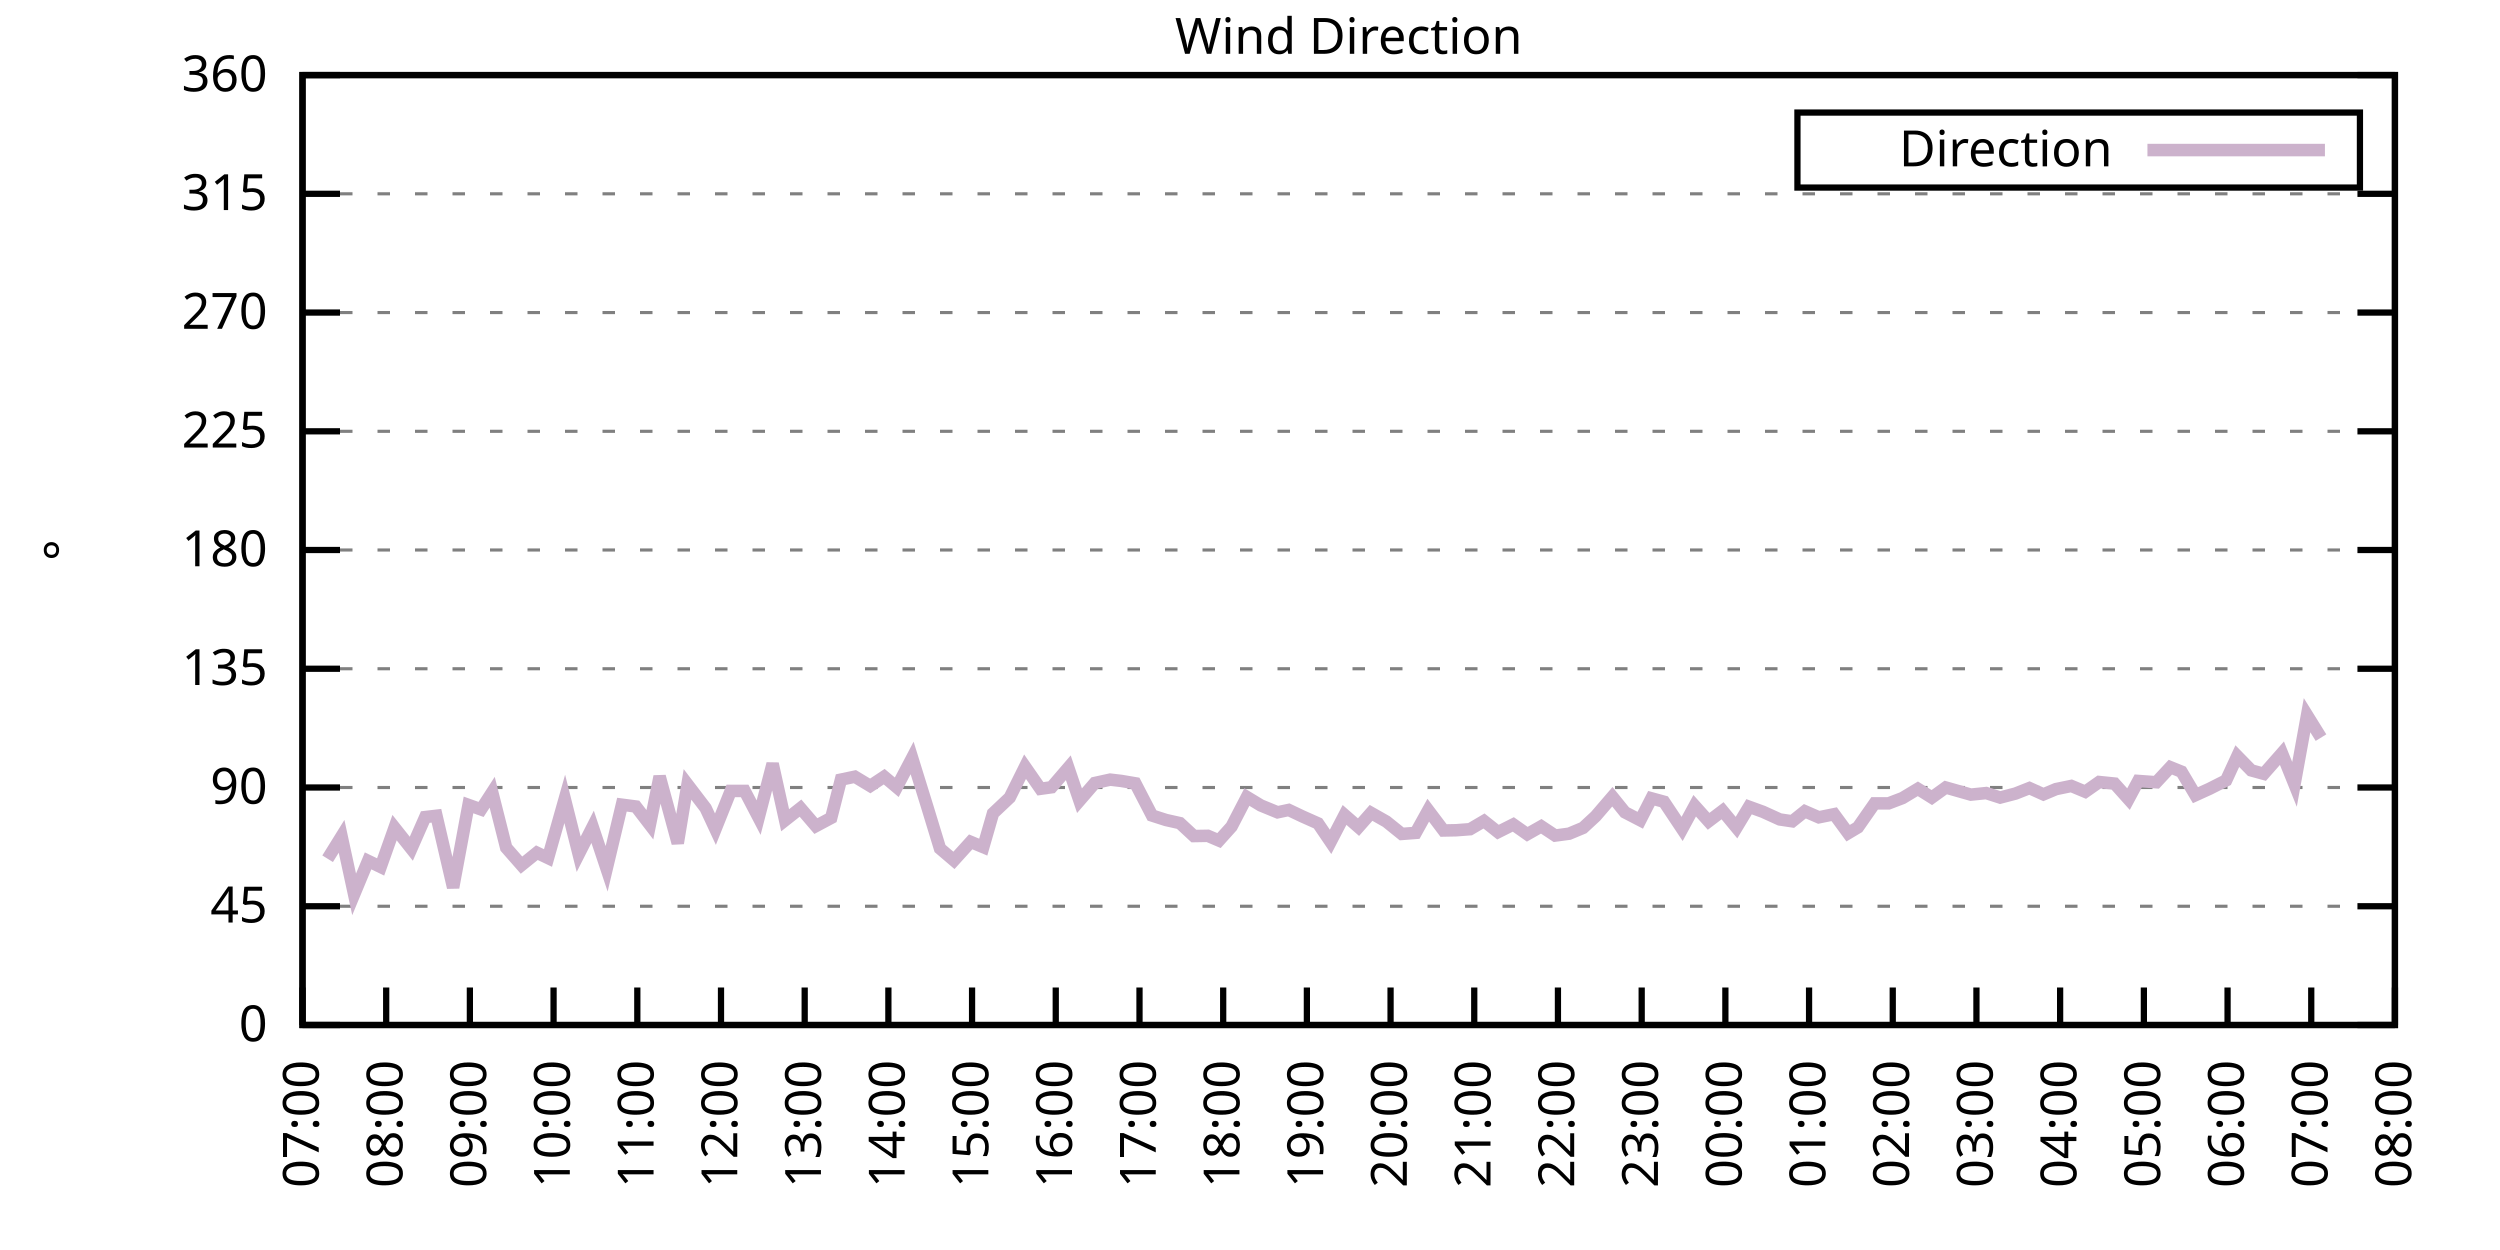
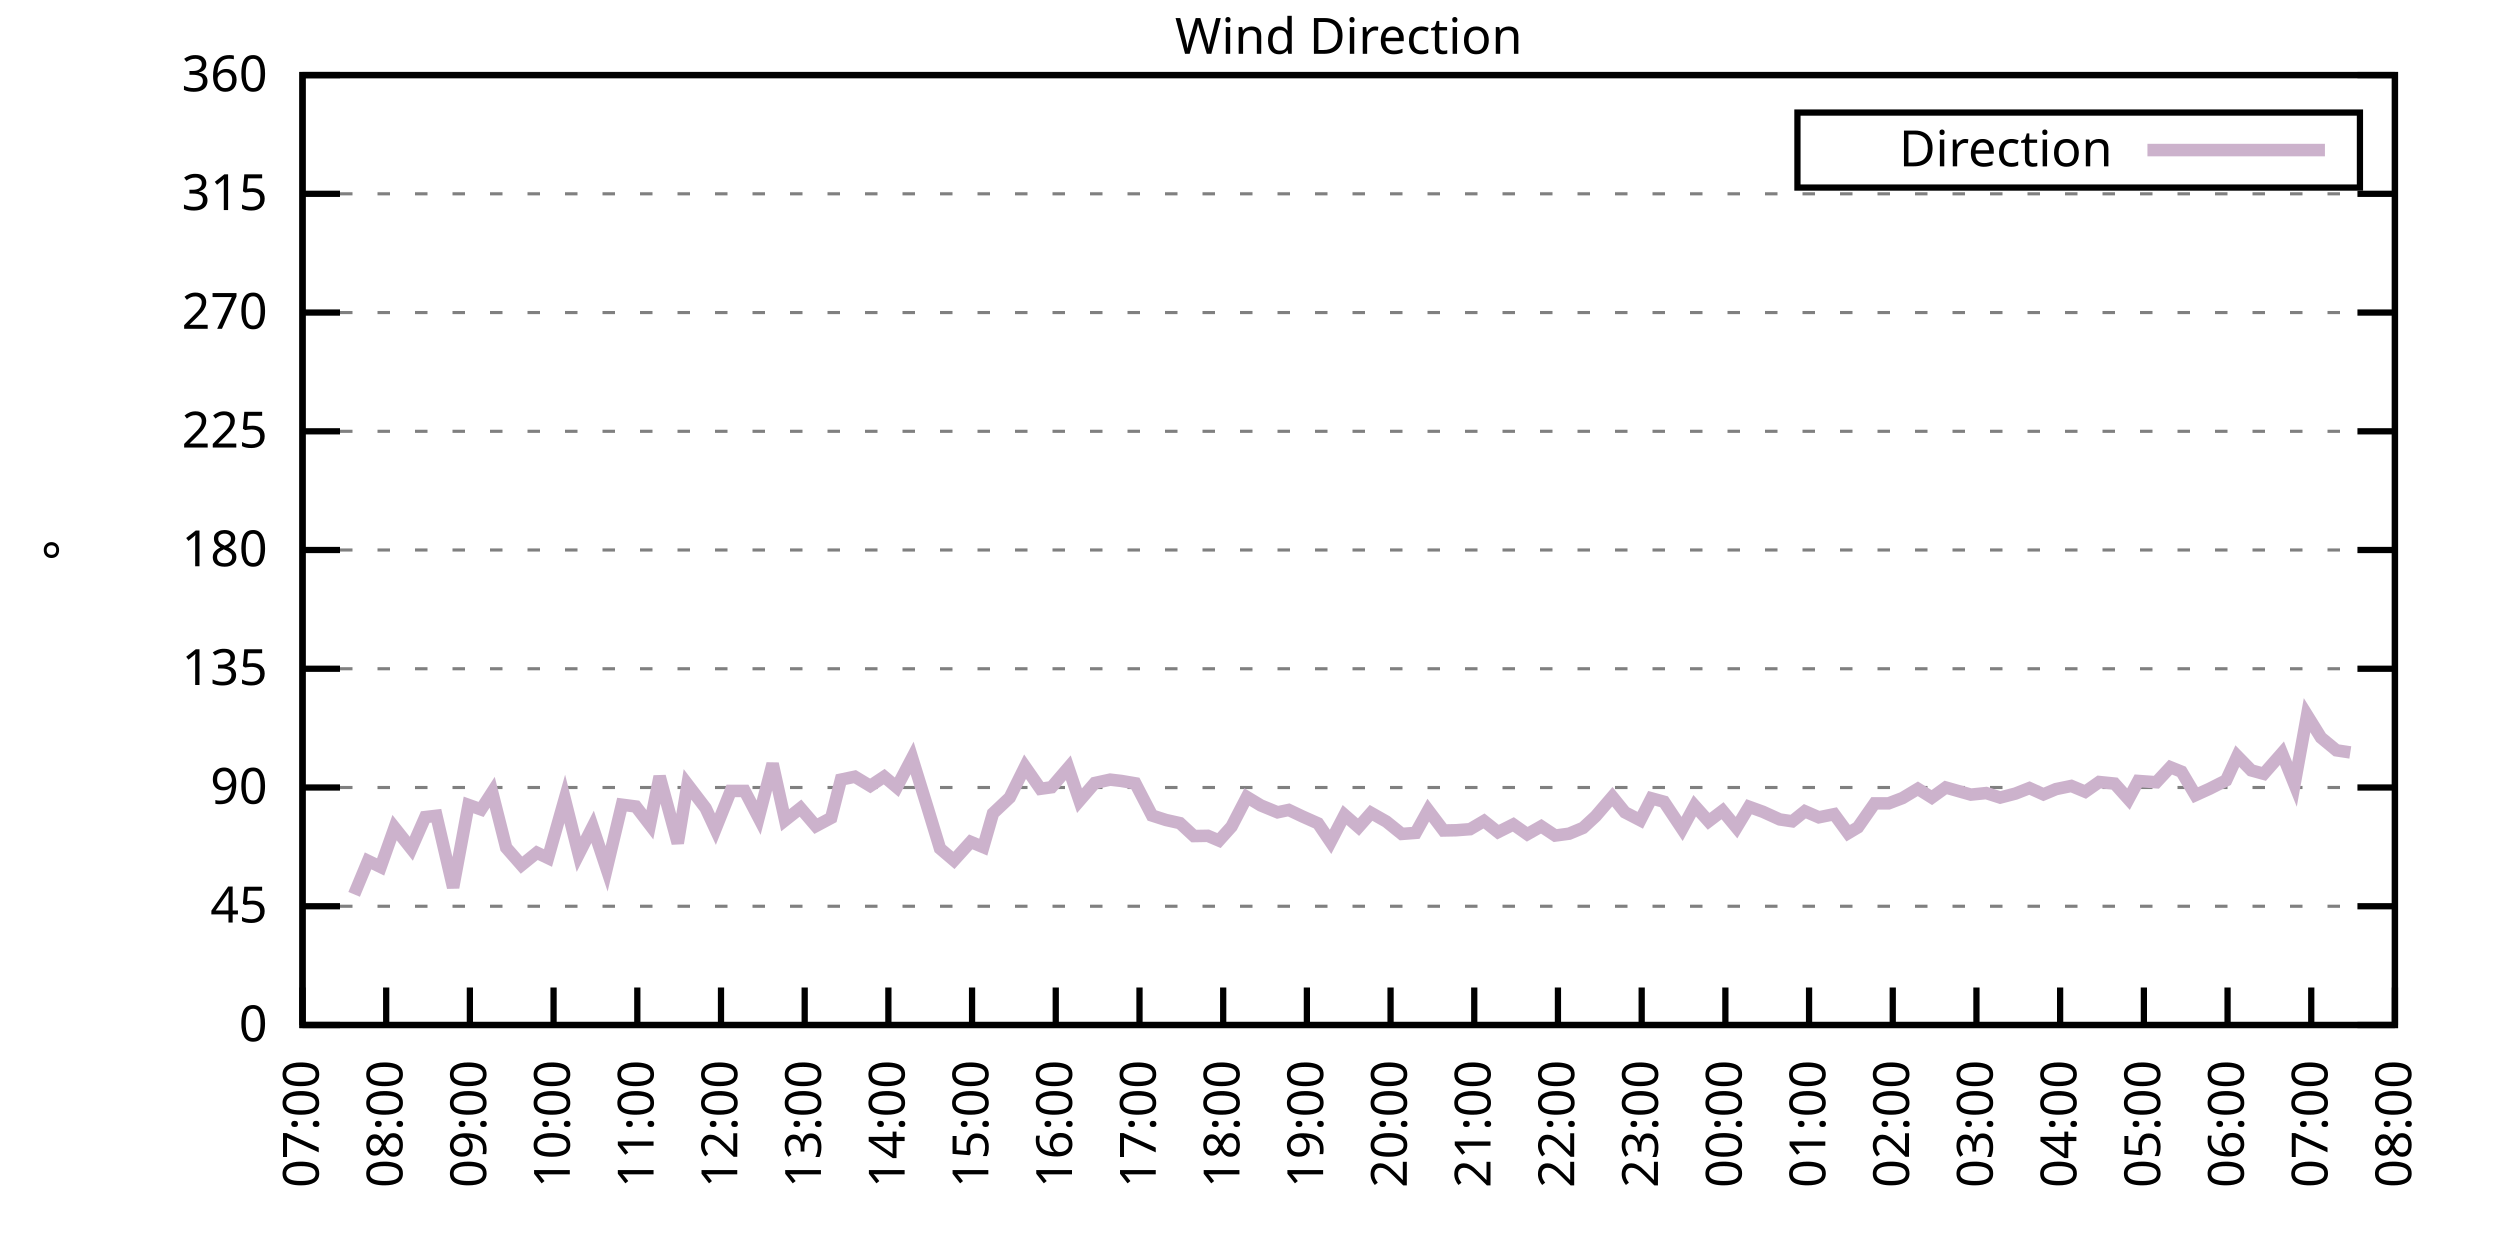
<svg xmlns="http://www.w3.org/2000/svg" xmlns:xlink="http://www.w3.org/1999/xlink" width="400" height="200" viewBox="0 0 400 200">
  <g id="gnuplot_canvas">
    <rect x="0" y="0" width="400" height="200" fill="none" />
    <defs>
      <circle id="gpDot" r="0.5" stroke-width="0.5" stroke="currentColor" />
      <path id="gpPt0" stroke-width="0.333" stroke="currentColor" d="M-1,0 h2 M0,-1 v2" />
      <path id="gpPt1" stroke-width="0.333" stroke="currentColor" d="M-1,-1 L1,1 M1,-1 L-1,1" />
      <path id="gpPt2" stroke-width="0.333" stroke="currentColor" d="M-1,0 L1,0 M0,-1 L0,1 M-1,-1 L1,1 M-1,1 L1,-1" />
      <rect id="gpPt3" stroke-width="0.333" stroke="currentColor" x="-1" y="-1" width="2" height="2" />
      <rect id="gpPt4" stroke-width="0.333" stroke="currentColor" fill="currentColor" x="-1" y="-1" width="2" height="2" />
      <circle id="gpPt5" stroke-width="0.333" stroke="currentColor" cx="0" cy="0" r="1" />
      <use xlink:href="#gpPt5" id="gpPt6" fill="currentColor" stroke="none" />
      <path id="gpPt7" stroke-width="0.333" stroke="currentColor" d="M0,-1.33 L-1.33,0.67 L1.33,0.67 z" />
      <use xlink:href="#gpPt7" id="gpPt8" fill="currentColor" stroke="none" />
      <use xlink:href="#gpPt7" id="gpPt9" stroke="currentColor" transform="rotate(180)" />
      <use xlink:href="#gpPt9" id="gpPt10" fill="currentColor" stroke="none" />
      <use xlink:href="#gpPt3" id="gpPt11" stroke="currentColor" transform="rotate(45)" />
      <use xlink:href="#gpPt11" id="gpPt12" fill="currentColor" stroke="none" />
      <path id="gpPt13" stroke-width="0.333" stroke="currentColor" d="M0,1.330 L1.265,0.411 L0.782,-1.067 L-0.782,-1.076 L-1.265,0.411 z" />
      <use xlink:href="#gpPt13" id="gpPt14" fill="currentColor" stroke="none" />
      <filter id="textbox" filterUnits="objectBoundingBox" x="0" y="0" height="1" width="1">
        <feFlood flood-color="white" flood-opacity="1" result="bgnd" />
        <feComposite in="SourceGraphic" in2="bgnd" operator="atop" />
      </filter>
      <filter id="greybox" filterUnits="objectBoundingBox" x="0" y="0" height="1" width="1">
        <feFlood flood-color="lightgrey" flood-opacity="1" result="grey" />
        <feComposite in="SourceGraphic" in2="grey" operator="atop" />
      </filter>
    </defs>
    <g fill="none" color="white" stroke="currentColor" stroke-width="1.00" stroke-linecap="butt" stroke-linejoin="miter">
</g>
    <g fill="none" color="black" stroke="currentColor" stroke-width="1.00" stroke-linecap="butt" stroke-linejoin="miter">
      <g stroke="none" shape-rendering="crispEdges">
        <polygon fill="rgb(255, 255, 255)" points="48.40,164.00 383.18,164.00 383.18,12.02 48.40,12.02 " />
      </g>
    </g>
    <g fill="none" color="black" stroke="currentColor" stroke-width="1.00" stroke-linecap="butt" stroke-linejoin="miter">
</g>
    <g fill="none" color="black" stroke="black" stroke-width="0.50" stroke-linecap="butt" stroke-linejoin="miter">
</g>
    <g fill="none" color="gray" stroke="currentColor" stroke-width="0.50" stroke-linecap="butt" stroke-linejoin="miter">
      <path stroke="gray" stroke-dasharray="2,4" class="gridline" d="M48.40,164.00 L383.19,164.00  " />
    </g>
    <g fill="none" color="gray" stroke="gray" stroke-width="1.00" stroke-linecap="butt" stroke-linejoin="miter">
</g>
    <g fill="none" color="black" stroke="currentColor" stroke-width="1.00" stroke-linecap="butt" stroke-linejoin="miter">
      <path stroke="black" d="M48.40,164.00 L54.40,164.00 M383.19,164.00 L377.19,164.00  " />
      <g transform="translate(42.80,166.60)" stroke="none" fill="black" font-family="Sans" font-size="8.00" text-anchor="end">
        <text>
          <tspan font-family="Sans"> 0</tspan>
        </text>
      </g>
    </g>
    <g fill="none" color="black" stroke="currentColor" stroke-width="1.00" stroke-linecap="butt" stroke-linejoin="miter">
</g>
    <g fill="none" color="black" stroke="black" stroke-width="0.50" stroke-linecap="butt" stroke-linejoin="miter">
</g>
    <g fill="none" color="gray" stroke="currentColor" stroke-width="0.50" stroke-linecap="butt" stroke-linejoin="miter">
      <path stroke="gray" stroke-dasharray="2,4" class="gridline" d="M48.40,145.00 L383.19,145.00  " />
    </g>
    <g fill="none" color="gray" stroke="gray" stroke-width="1.00" stroke-linecap="butt" stroke-linejoin="miter">
</g>
    <g fill="none" color="black" stroke="currentColor" stroke-width="1.00" stroke-linecap="butt" stroke-linejoin="miter">
      <path stroke="black" d="M48.40,145.00 L54.40,145.00 M383.19,145.00 L377.19,145.00  " />
      <g transform="translate(42.80,147.60)" stroke="none" fill="black" font-family="Sans" font-size="8.00" text-anchor="end">
        <text>
          <tspan font-family="Sans"> 45</tspan>
        </text>
      </g>
    </g>
    <g fill="none" color="black" stroke="currentColor" stroke-width="1.00" stroke-linecap="butt" stroke-linejoin="miter">
</g>
    <g fill="none" color="black" stroke="black" stroke-width="0.50" stroke-linecap="butt" stroke-linejoin="miter">
</g>
    <g fill="none" color="gray" stroke="currentColor" stroke-width="0.50" stroke-linecap="butt" stroke-linejoin="miter">
      <path stroke="gray" stroke-dasharray="2,4" class="gridline" d="M48.40,126.00 L383.19,126.00  " />
    </g>
    <g fill="none" color="gray" stroke="gray" stroke-width="1.00" stroke-linecap="butt" stroke-linejoin="miter">
</g>
    <g fill="none" color="black" stroke="currentColor" stroke-width="1.00" stroke-linecap="butt" stroke-linejoin="miter">
      <path stroke="black" d="M48.40,126.00 L54.40,126.00 M383.19,126.00 L377.19,126.00  " />
      <g transform="translate(42.80,128.60)" stroke="none" fill="black" font-family="Sans" font-size="8.00" text-anchor="end">
        <text>
          <tspan font-family="Sans"> 90</tspan>
        </text>
      </g>
    </g>
    <g fill="none" color="black" stroke="currentColor" stroke-width="1.00" stroke-linecap="butt" stroke-linejoin="miter">
</g>
    <g fill="none" color="black" stroke="black" stroke-width="0.50" stroke-linecap="butt" stroke-linejoin="miter">
</g>
    <g fill="none" color="gray" stroke="currentColor" stroke-width="0.50" stroke-linecap="butt" stroke-linejoin="miter">
      <path stroke="gray" stroke-dasharray="2,4" class="gridline" d="M48.40,107.00 L383.19,107.00  " />
    </g>
    <g fill="none" color="gray" stroke="gray" stroke-width="1.00" stroke-linecap="butt" stroke-linejoin="miter">
</g>
    <g fill="none" color="black" stroke="currentColor" stroke-width="1.00" stroke-linecap="butt" stroke-linejoin="miter">
      <path stroke="black" d="M48.40,107.00 L54.40,107.00 M383.19,107.00 L377.19,107.00  " />
      <g transform="translate(42.80,109.60)" stroke="none" fill="black" font-family="Sans" font-size="8.00" text-anchor="end">
        <text>
          <tspan font-family="Sans"> 135</tspan>
        </text>
      </g>
    </g>
    <g fill="none" color="black" stroke="currentColor" stroke-width="1.00" stroke-linecap="butt" stroke-linejoin="miter">
</g>
    <g fill="none" color="black" stroke="black" stroke-width="0.50" stroke-linecap="butt" stroke-linejoin="miter">
</g>
    <g fill="none" color="gray" stroke="currentColor" stroke-width="0.50" stroke-linecap="butt" stroke-linejoin="miter">
      <path stroke="gray" stroke-dasharray="2,4" class="gridline" d="M48.40,88.00 L383.19,88.00  " />
    </g>
    <g fill="none" color="gray" stroke="gray" stroke-width="1.00" stroke-linecap="butt" stroke-linejoin="miter">
</g>
    <g fill="none" color="black" stroke="currentColor" stroke-width="1.00" stroke-linecap="butt" stroke-linejoin="miter">
      <path stroke="black" d="M48.40,88.00 L54.40,88.00 M383.19,88.00 L377.19,88.00  " />
      <g transform="translate(42.80,90.60)" stroke="none" fill="black" font-family="Sans" font-size="8.00" text-anchor="end">
        <text>
          <tspan font-family="Sans"> 180</tspan>
        </text>
      </g>
    </g>
    <g fill="none" color="black" stroke="currentColor" stroke-width="1.00" stroke-linecap="butt" stroke-linejoin="miter">
</g>
    <g fill="none" color="black" stroke="black" stroke-width="0.50" stroke-linecap="butt" stroke-linejoin="miter">
</g>
    <g fill="none" color="gray" stroke="currentColor" stroke-width="0.50" stroke-linecap="butt" stroke-linejoin="miter">
      <path stroke="gray" stroke-dasharray="2,4" class="gridline" d="M48.40,69.01 L383.19,69.01  " />
    </g>
    <g fill="none" color="gray" stroke="gray" stroke-width="1.00" stroke-linecap="butt" stroke-linejoin="miter">
</g>
    <g fill="none" color="black" stroke="currentColor" stroke-width="1.00" stroke-linecap="butt" stroke-linejoin="miter">
      <path stroke="black" d="M48.40,69.01 L54.40,69.01 M383.19,69.01 L377.19,69.01  " />
      <g transform="translate(42.80,71.61)" stroke="none" fill="black" font-family="Sans" font-size="8.00" text-anchor="end">
        <text>
          <tspan font-family="Sans"> 225</tspan>
        </text>
      </g>
    </g>
    <g fill="none" color="black" stroke="currentColor" stroke-width="1.00" stroke-linecap="butt" stroke-linejoin="miter">
</g>
    <g fill="none" color="black" stroke="black" stroke-width="0.50" stroke-linecap="butt" stroke-linejoin="miter">
</g>
    <g fill="none" color="gray" stroke="currentColor" stroke-width="0.50" stroke-linecap="butt" stroke-linejoin="miter">
      <path stroke="gray" stroke-dasharray="2,4" class="gridline" d="M48.40,50.01 L383.19,50.01  " />
    </g>
    <g fill="none" color="gray" stroke="gray" stroke-width="1.00" stroke-linecap="butt" stroke-linejoin="miter">
</g>
    <g fill="none" color="black" stroke="currentColor" stroke-width="1.00" stroke-linecap="butt" stroke-linejoin="miter">
      <path stroke="black" d="M48.40,50.01 L54.40,50.01 M383.19,50.01 L377.19,50.01  " />
      <g transform="translate(42.80,52.61)" stroke="none" fill="black" font-family="Sans" font-size="8.00" text-anchor="end">
        <text>
          <tspan font-family="Sans"> 270</tspan>
        </text>
      </g>
    </g>
    <g fill="none" color="black" stroke="currentColor" stroke-width="1.00" stroke-linecap="butt" stroke-linejoin="miter">
</g>
    <g fill="none" color="black" stroke="black" stroke-width="0.50" stroke-linecap="butt" stroke-linejoin="miter">
</g>
    <g fill="none" color="gray" stroke="currentColor" stroke-width="0.50" stroke-linecap="butt" stroke-linejoin="miter">
      <path stroke="gray" stroke-dasharray="2,4" class="gridline" d="M48.40,31.01 L383.19,31.01  " />
    </g>
    <g fill="none" color="gray" stroke="gray" stroke-width="1.00" stroke-linecap="butt" stroke-linejoin="miter">
</g>
    <g fill="none" color="black" stroke="currentColor" stroke-width="1.00" stroke-linecap="butt" stroke-linejoin="miter">
      <path stroke="black" d="M48.40,31.01 L54.40,31.01 M383.19,31.01 L377.19,31.01  " />
      <g transform="translate(42.80,33.61)" stroke="none" fill="black" font-family="Sans" font-size="8.00" text-anchor="end">
        <text>
          <tspan font-family="Sans"> 315</tspan>
        </text>
      </g>
    </g>
    <g fill="none" color="black" stroke="currentColor" stroke-width="1.00" stroke-linecap="butt" stroke-linejoin="miter">
</g>
    <g fill="none" color="black" stroke="black" stroke-width="0.50" stroke-linecap="butt" stroke-linejoin="miter">
</g>
    <g fill="none" color="gray" stroke="currentColor" stroke-width="0.50" stroke-linecap="butt" stroke-linejoin="miter">
      <path stroke="gray" stroke-dasharray="2,4" class="gridline" d="M48.40,12.01 L383.19,12.01  " />
    </g>
    <g fill="none" color="gray" stroke="gray" stroke-width="1.00" stroke-linecap="butt" stroke-linejoin="miter">
</g>
    <g fill="none" color="black" stroke="currentColor" stroke-width="1.00" stroke-linecap="butt" stroke-linejoin="miter">
      <path stroke="black" d="M48.40,12.01 L54.40,12.01 M383.19,12.01 L377.19,12.01  " />
      <g transform="translate(42.80,14.61)" stroke="none" fill="black" font-family="Sans" font-size="8.00" text-anchor="end">
        <text>
          <tspan font-family="Sans"> 360</tspan>
        </text>
      </g>
    </g>
    <g fill="none" color="black" stroke="currentColor" stroke-width="1.00" stroke-linecap="butt" stroke-linejoin="miter">
      <path stroke="black" d="M48.40,164.00 L48.40,158.00  " />
      <g transform="translate(51.00,169.60) rotate(270.00)" stroke="none" fill="black" font-family="Sans" font-size="8.00" text-anchor="end">
        <text>
          <tspan font-family="Sans">07:00</tspan>
        </text>
      </g>
    </g>
    <g fill="none" color="black" stroke="currentColor" stroke-width="1.00" stroke-linecap="butt" stroke-linejoin="miter">
      <path stroke="black" d="M61.79,164.00 L61.79,158.00  " />
      <g transform="translate(64.39,169.60) rotate(270.00)" stroke="none" fill="black" font-family="Sans" font-size="8.00" text-anchor="end">
        <text>
          <tspan font-family="Sans">08:00</tspan>
        </text>
      </g>
    </g>
    <g fill="none" color="black" stroke="currentColor" stroke-width="1.00" stroke-linecap="butt" stroke-linejoin="miter">
      <path stroke="black" d="M75.18,164.00 L75.18,158.00  " />
      <g transform="translate(77.78,169.60) rotate(270.00)" stroke="none" fill="black" font-family="Sans" font-size="8.00" text-anchor="end">
        <text>
          <tspan font-family="Sans">09:00</tspan>
        </text>
      </g>
    </g>
    <g fill="none" color="black" stroke="currentColor" stroke-width="1.00" stroke-linecap="butt" stroke-linejoin="miter">
      <path stroke="black" d="M88.57,164.00 L88.57,158.00  " />
      <g transform="translate(91.17,169.60) rotate(270.00)" stroke="none" fill="black" font-family="Sans" font-size="8.00" text-anchor="end">
        <text>
          <tspan font-family="Sans">10:00</tspan>
        </text>
      </g>
    </g>
    <g fill="none" color="black" stroke="currentColor" stroke-width="1.00" stroke-linecap="butt" stroke-linejoin="miter">
      <path stroke="black" d="M101.97,164.00 L101.97,158.00  " />
      <g transform="translate(104.57,169.60) rotate(270.00)" stroke="none" fill="black" font-family="Sans" font-size="8.00" text-anchor="end">
        <text>
          <tspan font-family="Sans">11:00</tspan>
        </text>
      </g>
    </g>
    <g fill="none" color="black" stroke="currentColor" stroke-width="1.00" stroke-linecap="butt" stroke-linejoin="miter">
      <path stroke="black" d="M115.36,164.00 L115.36,158.00  " />
      <g transform="translate(117.96,169.60) rotate(270.00)" stroke="none" fill="black" font-family="Sans" font-size="8.00" text-anchor="end">
        <text>
          <tspan font-family="Sans">12:00</tspan>
        </text>
      </g>
    </g>
    <g fill="none" color="black" stroke="currentColor" stroke-width="1.00" stroke-linecap="butt" stroke-linejoin="miter">
      <path stroke="black" d="M128.75,164.00 L128.75,158.00  " />
      <g transform="translate(131.35,169.60) rotate(270.00)" stroke="none" fill="black" font-family="Sans" font-size="8.00" text-anchor="end">
        <text>
          <tspan font-family="Sans">13:00</tspan>
        </text>
      </g>
    </g>
    <g fill="none" color="black" stroke="currentColor" stroke-width="1.00" stroke-linecap="butt" stroke-linejoin="miter">
      <path stroke="black" d="M142.14,164.00 L142.14,158.00  " />
      <g transform="translate(144.74,169.60) rotate(270.00)" stroke="none" fill="black" font-family="Sans" font-size="8.00" text-anchor="end">
        <text>
          <tspan font-family="Sans">14:00</tspan>
        </text>
      </g>
    </g>
    <g fill="none" color="black" stroke="currentColor" stroke-width="1.00" stroke-linecap="butt" stroke-linejoin="miter">
      <path stroke="black" d="M155.53,164.00 L155.53,158.00  " />
      <g transform="translate(158.13,169.60) rotate(270.00)" stroke="none" fill="black" font-family="Sans" font-size="8.00" text-anchor="end">
        <text>
          <tspan font-family="Sans">15:00</tspan>
        </text>
      </g>
    </g>
    <g fill="none" color="black" stroke="currentColor" stroke-width="1.00" stroke-linecap="butt" stroke-linejoin="miter">
      <path stroke="black" d="M168.92,164.00 L168.92,158.00  " />
      <g transform="translate(171.52,169.60) rotate(270.00)" stroke="none" fill="black" font-family="Sans" font-size="8.00" text-anchor="end">
        <text>
          <tspan font-family="Sans">16:00</tspan>
        </text>
      </g>
    </g>
    <g fill="none" color="black" stroke="currentColor" stroke-width="1.00" stroke-linecap="butt" stroke-linejoin="miter">
      <path stroke="black" d="M182.32,164.00 L182.32,158.00  " />
      <g transform="translate(184.92,169.60) rotate(270.00)" stroke="none" fill="black" font-family="Sans" font-size="8.00" text-anchor="end">
        <text>
          <tspan font-family="Sans">17:00</tspan>
        </text>
      </g>
    </g>
    <g fill="none" color="black" stroke="currentColor" stroke-width="1.00" stroke-linecap="butt" stroke-linejoin="miter">
      <path stroke="black" d="M195.71,164.00 L195.71,158.00  " />
      <g transform="translate(198.31,169.60) rotate(270.00)" stroke="none" fill="black" font-family="Sans" font-size="8.00" text-anchor="end">
        <text>
          <tspan font-family="Sans">18:00</tspan>
        </text>
      </g>
    </g>
    <g fill="none" color="black" stroke="currentColor" stroke-width="1.00" stroke-linecap="butt" stroke-linejoin="miter">
      <path stroke="black" d="M209.10,164.00 L209.10,158.00  " />
      <g transform="translate(211.70,169.60) rotate(270.00)" stroke="none" fill="black" font-family="Sans" font-size="8.00" text-anchor="end">
        <text>
          <tspan font-family="Sans">19:00</tspan>
        </text>
      </g>
    </g>
    <g fill="none" color="black" stroke="currentColor" stroke-width="1.00" stroke-linecap="butt" stroke-linejoin="miter">
      <path stroke="black" d="M222.49,164.00 L222.49,158.00  " />
      <g transform="translate(225.09,169.60) rotate(270.00)" stroke="none" fill="black" font-family="Sans" font-size="8.00" text-anchor="end">
        <text>
          <tspan font-family="Sans">20:00</tspan>
        </text>
      </g>
    </g>
    <g fill="none" color="black" stroke="currentColor" stroke-width="1.00" stroke-linecap="butt" stroke-linejoin="miter">
      <path stroke="black" d="M235.88,164.00 L235.88,158.00  " />
      <g transform="translate(238.48,169.60) rotate(270.00)" stroke="none" fill="black" font-family="Sans" font-size="8.00" text-anchor="end">
        <text>
          <tspan font-family="Sans">21:00</tspan>
        </text>
      </g>
    </g>
    <g fill="none" color="black" stroke="currentColor" stroke-width="1.00" stroke-linecap="butt" stroke-linejoin="miter">
      <path stroke="black" d="M249.27,164.00 L249.27,158.00  " />
      <g transform="translate(251.87,169.60) rotate(270.00)" stroke="none" fill="black" font-family="Sans" font-size="8.00" text-anchor="end">
        <text>
          <tspan font-family="Sans">22:00</tspan>
        </text>
      </g>
    </g>
    <g fill="none" color="black" stroke="currentColor" stroke-width="1.00" stroke-linecap="butt" stroke-linejoin="miter">
      <path stroke="black" d="M262.67,164.00 L262.67,158.00  " />
      <g transform="translate(265.27,169.60) rotate(270.00)" stroke="none" fill="black" font-family="Sans" font-size="8.00" text-anchor="end">
        <text>
          <tspan font-family="Sans">23:00</tspan>
        </text>
      </g>
    </g>
    <g fill="none" color="black" stroke="currentColor" stroke-width="1.00" stroke-linecap="butt" stroke-linejoin="miter">
      <path stroke="black" d="M276.06,164.00 L276.06,158.00  " />
      <g transform="translate(278.66,169.60) rotate(270.00)" stroke="none" fill="black" font-family="Sans" font-size="8.00" text-anchor="end">
        <text>
          <tspan font-family="Sans">00:00</tspan>
        </text>
      </g>
    </g>
    <g fill="none" color="black" stroke="currentColor" stroke-width="1.00" stroke-linecap="butt" stroke-linejoin="miter">
      <path stroke="black" d="M289.45,164.00 L289.45,158.00  " />
      <g transform="translate(292.05,169.60) rotate(270.00)" stroke="none" fill="black" font-family="Sans" font-size="8.00" text-anchor="end">
        <text>
          <tspan font-family="Sans">01:00</tspan>
        </text>
      </g>
    </g>
    <g fill="none" color="black" stroke="currentColor" stroke-width="1.00" stroke-linecap="butt" stroke-linejoin="miter">
      <path stroke="black" d="M302.84,164.00 L302.84,158.00  " />
      <g transform="translate(305.44,169.60) rotate(270.00)" stroke="none" fill="black" font-family="Sans" font-size="8.00" text-anchor="end">
        <text>
          <tspan font-family="Sans">02:00</tspan>
        </text>
      </g>
    </g>
    <g fill="none" color="black" stroke="currentColor" stroke-width="1.00" stroke-linecap="butt" stroke-linejoin="miter">
      <path stroke="black" d="M316.23,164.00 L316.23,158.00  " />
      <g transform="translate(318.83,169.60) rotate(270.00)" stroke="none" fill="black" font-family="Sans" font-size="8.00" text-anchor="end">
        <text>
          <tspan font-family="Sans">03:00</tspan>
        </text>
      </g>
    </g>
    <g fill="none" color="black" stroke="currentColor" stroke-width="1.00" stroke-linecap="butt" stroke-linejoin="miter">
      <path stroke="black" d="M329.62,164.00 L329.62,158.00  " />
      <g transform="translate(332.22,169.60) rotate(270.00)" stroke="none" fill="black" font-family="Sans" font-size="8.00" text-anchor="end">
        <text>
          <tspan font-family="Sans">04:00</tspan>
        </text>
      </g>
    </g>
    <g fill="none" color="black" stroke="currentColor" stroke-width="1.00" stroke-linecap="butt" stroke-linejoin="miter">
      <path stroke="black" d="M343.02,164.00 L343.02,158.00  " />
      <g transform="translate(345.62,169.60) rotate(270.00)" stroke="none" fill="black" font-family="Sans" font-size="8.00" text-anchor="end">
        <text>
          <tspan font-family="Sans">05:00</tspan>
        </text>
      </g>
    </g>
    <g fill="none" color="black" stroke="currentColor" stroke-width="1.00" stroke-linecap="butt" stroke-linejoin="miter">
      <path stroke="black" d="M356.41,164.00 L356.41,158.00  " />
      <g transform="translate(359.01,169.60) rotate(270.00)" stroke="none" fill="black" font-family="Sans" font-size="8.00" text-anchor="end">
        <text>
          <tspan font-family="Sans">06:00</tspan>
        </text>
      </g>
    </g>
    <g fill="none" color="black" stroke="currentColor" stroke-width="1.00" stroke-linecap="butt" stroke-linejoin="miter">
      <path stroke="black" d="M369.80,164.00 L369.80,158.00  " />
      <g transform="translate(372.40,169.60) rotate(270.00)" stroke="none" fill="black" font-family="Sans" font-size="8.00" text-anchor="end">
        <text>
          <tspan font-family="Sans">07:00</tspan>
        </text>
      </g>
    </g>
    <g fill="none" color="black" stroke="currentColor" stroke-width="1.00" stroke-linecap="butt" stroke-linejoin="miter">
      <path stroke="black" d="M383.19,164.00 L383.19,158.00  " />
      <g transform="translate(385.79,169.60) rotate(270.00)" stroke="none" fill="black" font-family="Sans" font-size="8.00" text-anchor="end">
        <text>
          <tspan font-family="Sans">08:00</tspan>
        </text>
      </g>
    </g>
    <g fill="none" color="black" stroke="currentColor" stroke-width="1.00" stroke-linecap="butt" stroke-linejoin="miter">
</g>
    <g fill="none" color="black" stroke="currentColor" stroke-width="1.00" stroke-linecap="butt" stroke-linejoin="miter">
      <path stroke="black" d="M48.40,12.01 L48.40,164.00 L383.19,164.00 L383.19,12.01 L48.40,12.01 Z  " />
    </g>
    <g fill="none" color="black" stroke="currentColor" stroke-width="1.00" stroke-linecap="butt" stroke-linejoin="miter">
</g>
    <g fill="none" color="black" stroke="currentColor" stroke-width="1.00" stroke-linecap="butt" stroke-linejoin="miter">
      <path stroke="black" d="M287.59,30.01 L287.59,18.01 L377.59,18.01 L377.59,30.01 L287.59,30.01 Z  " />
    </g>
    <g id="Wind_direction_plot_1">
      <g fill="none" color="white" stroke="black" stroke-width="2.00" stroke-linecap="butt" stroke-linejoin="miter">
</g>
      <g fill="none" color="black" stroke="currentColor" stroke-width="2.00" stroke-linecap="butt" stroke-linejoin="miter">
        <g transform="translate(337.99,26.61)" stroke="none" fill="black" font-family="Sans" font-size="8.00" text-anchor="end">
          <text>
            <tspan font-family="Sans">Direction</tspan>
          </text>
        </g>
      </g>
      <g fill="none" color="black" stroke="currentColor" stroke-width="2.00" stroke-linecap="butt" stroke-linejoin="miter">
-         <path stroke="rgb(204, 178, 204)" d="M343.59,24.01 L371.99,24.01 M52.42,137.40 L54.65,133.81 L56.66,143.10 L58.89,137.74 L60.90,138.71 L63.13,132.42   L65.81,135.80 L68.04,130.73 L69.83,130.52 L72.50,142.00 L74.96,128.79 L76.97,129.51 L78.75,126.76 L80.99,135.63   L83.44,138.42 L85.90,136.43 L87.68,137.28 L90.36,127.82 L92.59,136.68 L94.82,132.29 L97.06,139.01 L99.51,128.75   L101.74,129.04 L103.98,131.96 L105.54,124.23 L108.44,134.91 L110.00,125.50 L112.90,129.30 L114.47,132.67 L116.92,126.55   L119.15,126.55 L121.38,130.82 L123.62,122.20 L125.62,131.24 L128.08,129.30 L130.54,132.17 L132.99,130.86 L134.55,124.74   L136.78,124.27 L139.24,125.75 L141.47,124.27 L143.48,125.96 L145.94,121.27 L148.39,129.17 L150.40,135.76 L152.63,137.66   L155.31,134.70 L157.32,135.54 L158.88,130.14 L161.56,127.61 L164.01,122.67 L166.47,126.21 L168.25,125.96 L170.93,122.84   L172.72,128.11 L175.17,125.28 L177.63,124.74 L179.41,124.95 L181.65,125.33 L184.32,130.48 L186.56,131.20 L188.79,131.70   L191.02,133.77 L193.25,133.73 L195.04,134.49 L197.05,132.25 L199.50,127.52 L201.73,128.87 L204.41,129.97 L206.20,129.59   L208.43,130.65 L210.88,131.74 L212.89,134.70 L215.13,130.39 L217.36,132.34 L219.37,130.06 L221.82,131.45 L224.28,133.43   L226.51,133.26 L228.52,129.63 L230.97,132.88 L232.98,132.84 L235.21,132.67 L237.44,131.36 L239.68,133.14 L242.13,131.91   L244.36,133.48 L246.60,132.21 L248.83,133.69 L251.06,133.39 L253.29,132.46 L255.30,130.60 L257.98,127.48 L259.99,129.97   L262.44,131.24 L264.23,127.73 L266.24,128.28 L269.14,132.63 L271.15,128.92 L273.38,131.41 L275.61,129.72 L277.84,132.42   L279.85,129.08 L282.08,129.89 L284.76,131.11 L286.77,131.41 L288.78,129.80 L291.01,130.77 L293.47,130.27 L295.70,133.31   L297.26,132.38 L299.94,128.54 L302.17,128.54 L304.40,127.69 L306.86,126.21 L309.09,127.61 L311.32,126.00 L315.34,127.14   L317.79,126.89 L320.03,127.61 L322.48,126.97 L324.71,126.09 L326.95,127.10 L328.95,126.26 L331.41,125.75 L333.64,126.68   L335.87,125.12 L338.33,125.37 L340.56,127.86 L342.12,124.95 L345.02,125.16 L347.26,122.75 L349.04,123.47 L351.27,127.23   L353.51,126.21 L356.18,124.86 L357.97,120.98 L360.20,123.26 L362.21,123.81 L365.11,120.51 L367.12,125.50 L369.13,114.43   L371.36,118.02  " />
+         <path stroke="rgb(204, 178, 204)" d="M343.59,24.01 L371.99,24.01 M56.66,143.10 L58.89,137.74 L60.90,138.71 L63.13,132.42 L65.81,135.80 L68.04,130.73   L69.83,130.52 L72.50,142.00 L74.96,128.79 L76.97,129.51 L78.75,126.76 L80.99,135.63 L83.44,138.42 L85.90,136.43   L87.68,137.28 L90.36,127.82 L92.59,136.68 L94.82,132.29 L97.06,139.01 L99.51,128.75 L101.74,129.04 L103.98,131.96   L105.54,124.23 L108.44,134.91 L110.00,125.50 L112.90,129.30 L114.47,132.67 L116.92,126.55 L119.15,126.55 L121.38,130.82   L123.62,122.20 L125.62,131.24 L128.08,129.30 L130.54,132.17 L132.99,130.86 L134.55,124.74 L136.78,124.27 L139.24,125.75   L141.47,124.27 L143.48,125.96 L145.94,121.27 L148.39,129.17 L150.40,135.76 L152.63,137.66 L155.31,134.70 L157.32,135.54   L158.88,130.14 L161.56,127.61 L164.01,122.67 L166.47,126.21 L168.25,125.96 L170.93,122.84 L172.72,128.11 L175.17,125.28   L177.63,124.74 L179.41,124.95 L181.65,125.33 L184.32,130.48 L186.56,131.20 L188.79,131.70 L191.02,133.77 L193.25,133.73   L195.04,134.49 L197.05,132.25 L199.50,127.52 L201.73,128.87 L204.41,129.97 L206.20,129.59 L208.43,130.65 L210.88,131.74   L212.89,134.70 L215.13,130.39 L217.36,132.34 L219.37,130.06 L221.82,131.45 L224.28,133.43 L226.51,133.26 L228.52,129.63   L230.97,132.88 L232.98,132.84 L235.21,132.67 L237.44,131.36 L239.68,133.14 L242.13,131.91 L244.36,133.48 L246.60,132.21   L248.83,133.69 L251.06,133.39 L253.29,132.46 L255.30,130.60 L257.98,127.48 L259.99,129.97 L262.44,131.24 L264.23,127.73   L266.24,128.28 L269.14,132.63 L271.15,128.92 L273.38,131.41 L275.61,129.72 L277.84,132.42 L279.85,129.08 L282.08,129.89   L284.76,131.11 L286.77,131.41 L288.78,129.80 L291.01,130.77 L293.47,130.27 L295.70,133.31 L297.26,132.38 L299.94,128.54   L302.17,128.54 L304.40,127.69 L306.86,126.21 L309.09,127.61 L311.32,126.00 L315.34,127.14 L317.79,126.89 L320.03,127.61   L322.48,126.97 L324.71,126.09 L326.95,127.10 L328.95,126.26 L331.41,125.75 L333.64,126.68 L335.87,125.12 L338.33,125.37   L340.56,127.86 L342.12,124.95 L345.02,125.16 L347.26,122.75 L349.04,123.47 L351.27,127.23 L353.51,126.21 L356.18,124.86   L357.97,120.98 L360.20,123.26 L362.21,123.81 L365.11,120.51 L367.12,125.50 L369.13,114.43 L371.36,118.02 L373.82,120.05   L376.05,120.39  " />
      </g>
    </g>
    <g fill="none" color="black" stroke="currentColor" stroke-width="2.00" stroke-linecap="butt" stroke-linejoin="miter">
</g>
    <g fill="none" color="black" stroke="black" stroke-width="1.00" stroke-linecap="butt" stroke-linejoin="miter">
</g>
    <g fill="none" color="black" stroke="currentColor" stroke-width="1.00" stroke-linecap="butt" stroke-linejoin="miter">
      <path stroke="black" d="M48.40,12.01 L48.40,164.00 L383.19,164.00 L383.19,12.01 L48.40,12.01 Z  " />
      <g transform="translate(12.80,88.01) rotate(270.00)" stroke="none" fill="black" font-family="Sans" font-size="8.00" text-anchor="middle">
        <text>
          <tspan font-family="Sans">°</tspan>
        </text>
      </g>
    </g>
    <g fill="none" color="black" stroke="currentColor" stroke-width="1.00" stroke-linecap="butt" stroke-linejoin="miter">
</g>
    <g fill="none" color="black" stroke="currentColor" stroke-width="1.00" stroke-linecap="butt" stroke-linejoin="miter">
      <g transform="translate(215.79,8.61)" stroke="none" fill="black" font-family="Sans" font-size="8.00" text-anchor="middle">
        <text>
          <tspan font-family="Sans">Wind Direction</tspan>
        </text>
      </g>
    </g>
    <g fill="none" color="black" stroke="currentColor" stroke-width="1.00" stroke-linecap="butt" stroke-linejoin="miter">
</g>
  </g>
</svg>
